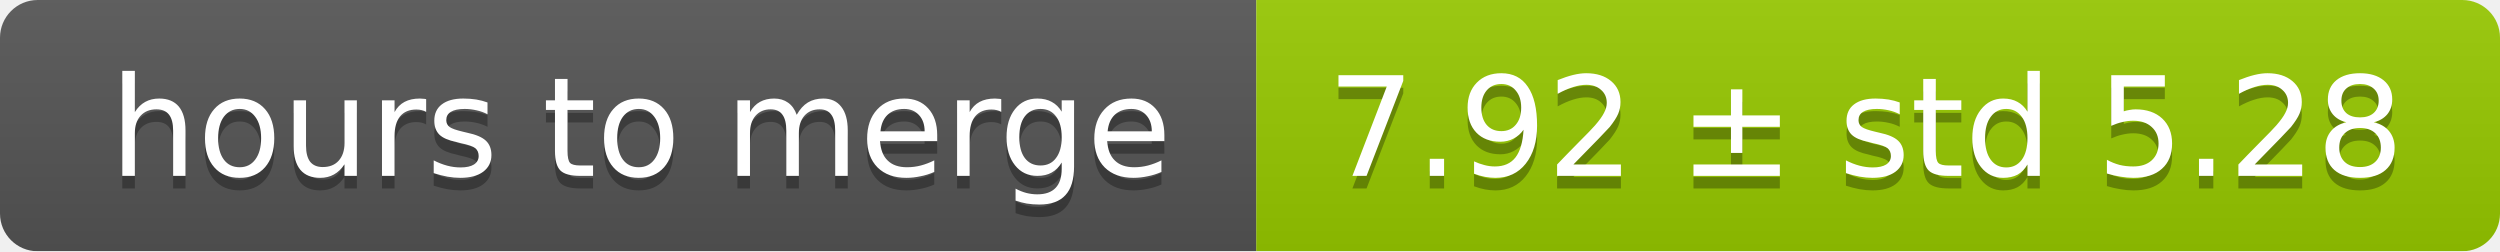
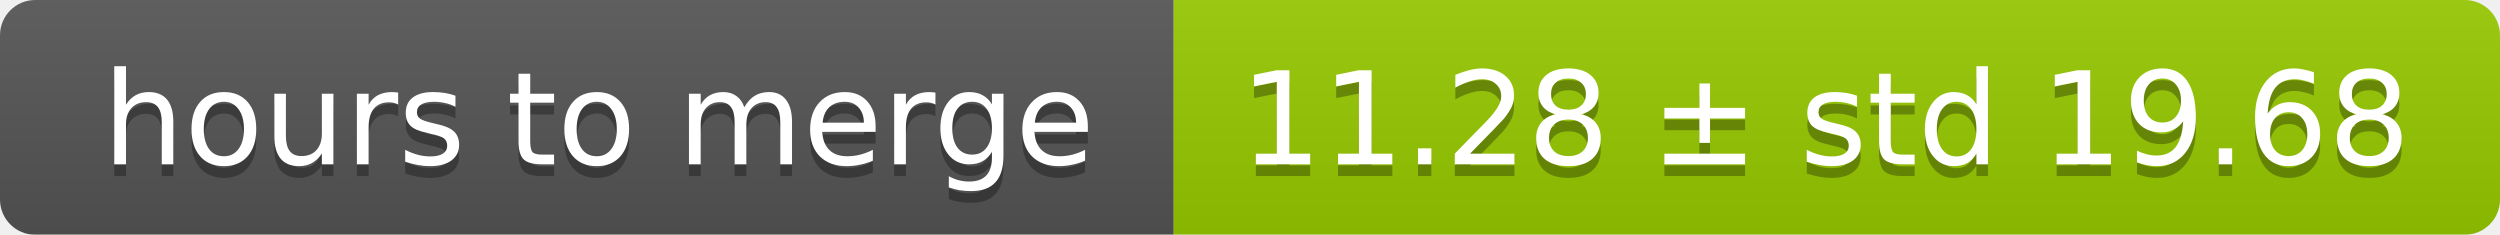
- <svg xmlns="http://www.w3.org/2000/svg" width="199" height="20">
+ <svg xmlns="http://www.w3.org/2000/svg" width="213" height="20">
  <linearGradient id="smooth" x2="0" y2="100%">
    <stop offset="0" stop-color="#bbb" stop-opacity=".1" />
    <stop offset="1" stop-opacity=".1" />
  </linearGradient>
  <mask id="round">
-     <rect width="199" height="20" rx="3" fill="#fff" />
+     <rect width="213" height="20" rx="3" fill="#fff" />
  </mask>
  <g mask="url(#round)">
    <rect width="100" height="20" fill="#555" />
-     <rect x="100" width="99" height="20" fill="#97ca00" />
-     <rect width="199" height="20" fill="url(#smooth)" />
+     <rect x="100" width="113" height="20" fill="#97ca00" />
+     <rect width="213" height="20" fill="url(#smooth)" />
  </g>
  <g fill="#fff" text-anchor="middle" font-family="DejaVu Sans,Verdana,Geneva,sans-serif" font-size="11">
    <text x="51" y="15" fill="#010101" fill-opacity=".3">hours to merge</text>
    <text x="51" y="14">hours to merge</text>
-     <text x="148.5" y="15" fill="#010101" fill-opacity=".3">7.92 ± std 5.28</text>
-     <text x="148.5" y="14">7.92 ± std 5.28</text>
+     <text x="155.5" y="15" fill="#010101" fill-opacity=".3">11.28 ± std 19.68</text>
+     <text x="155.5" y="14">11.28 ± std 19.68</text>
  </g>
</svg>
